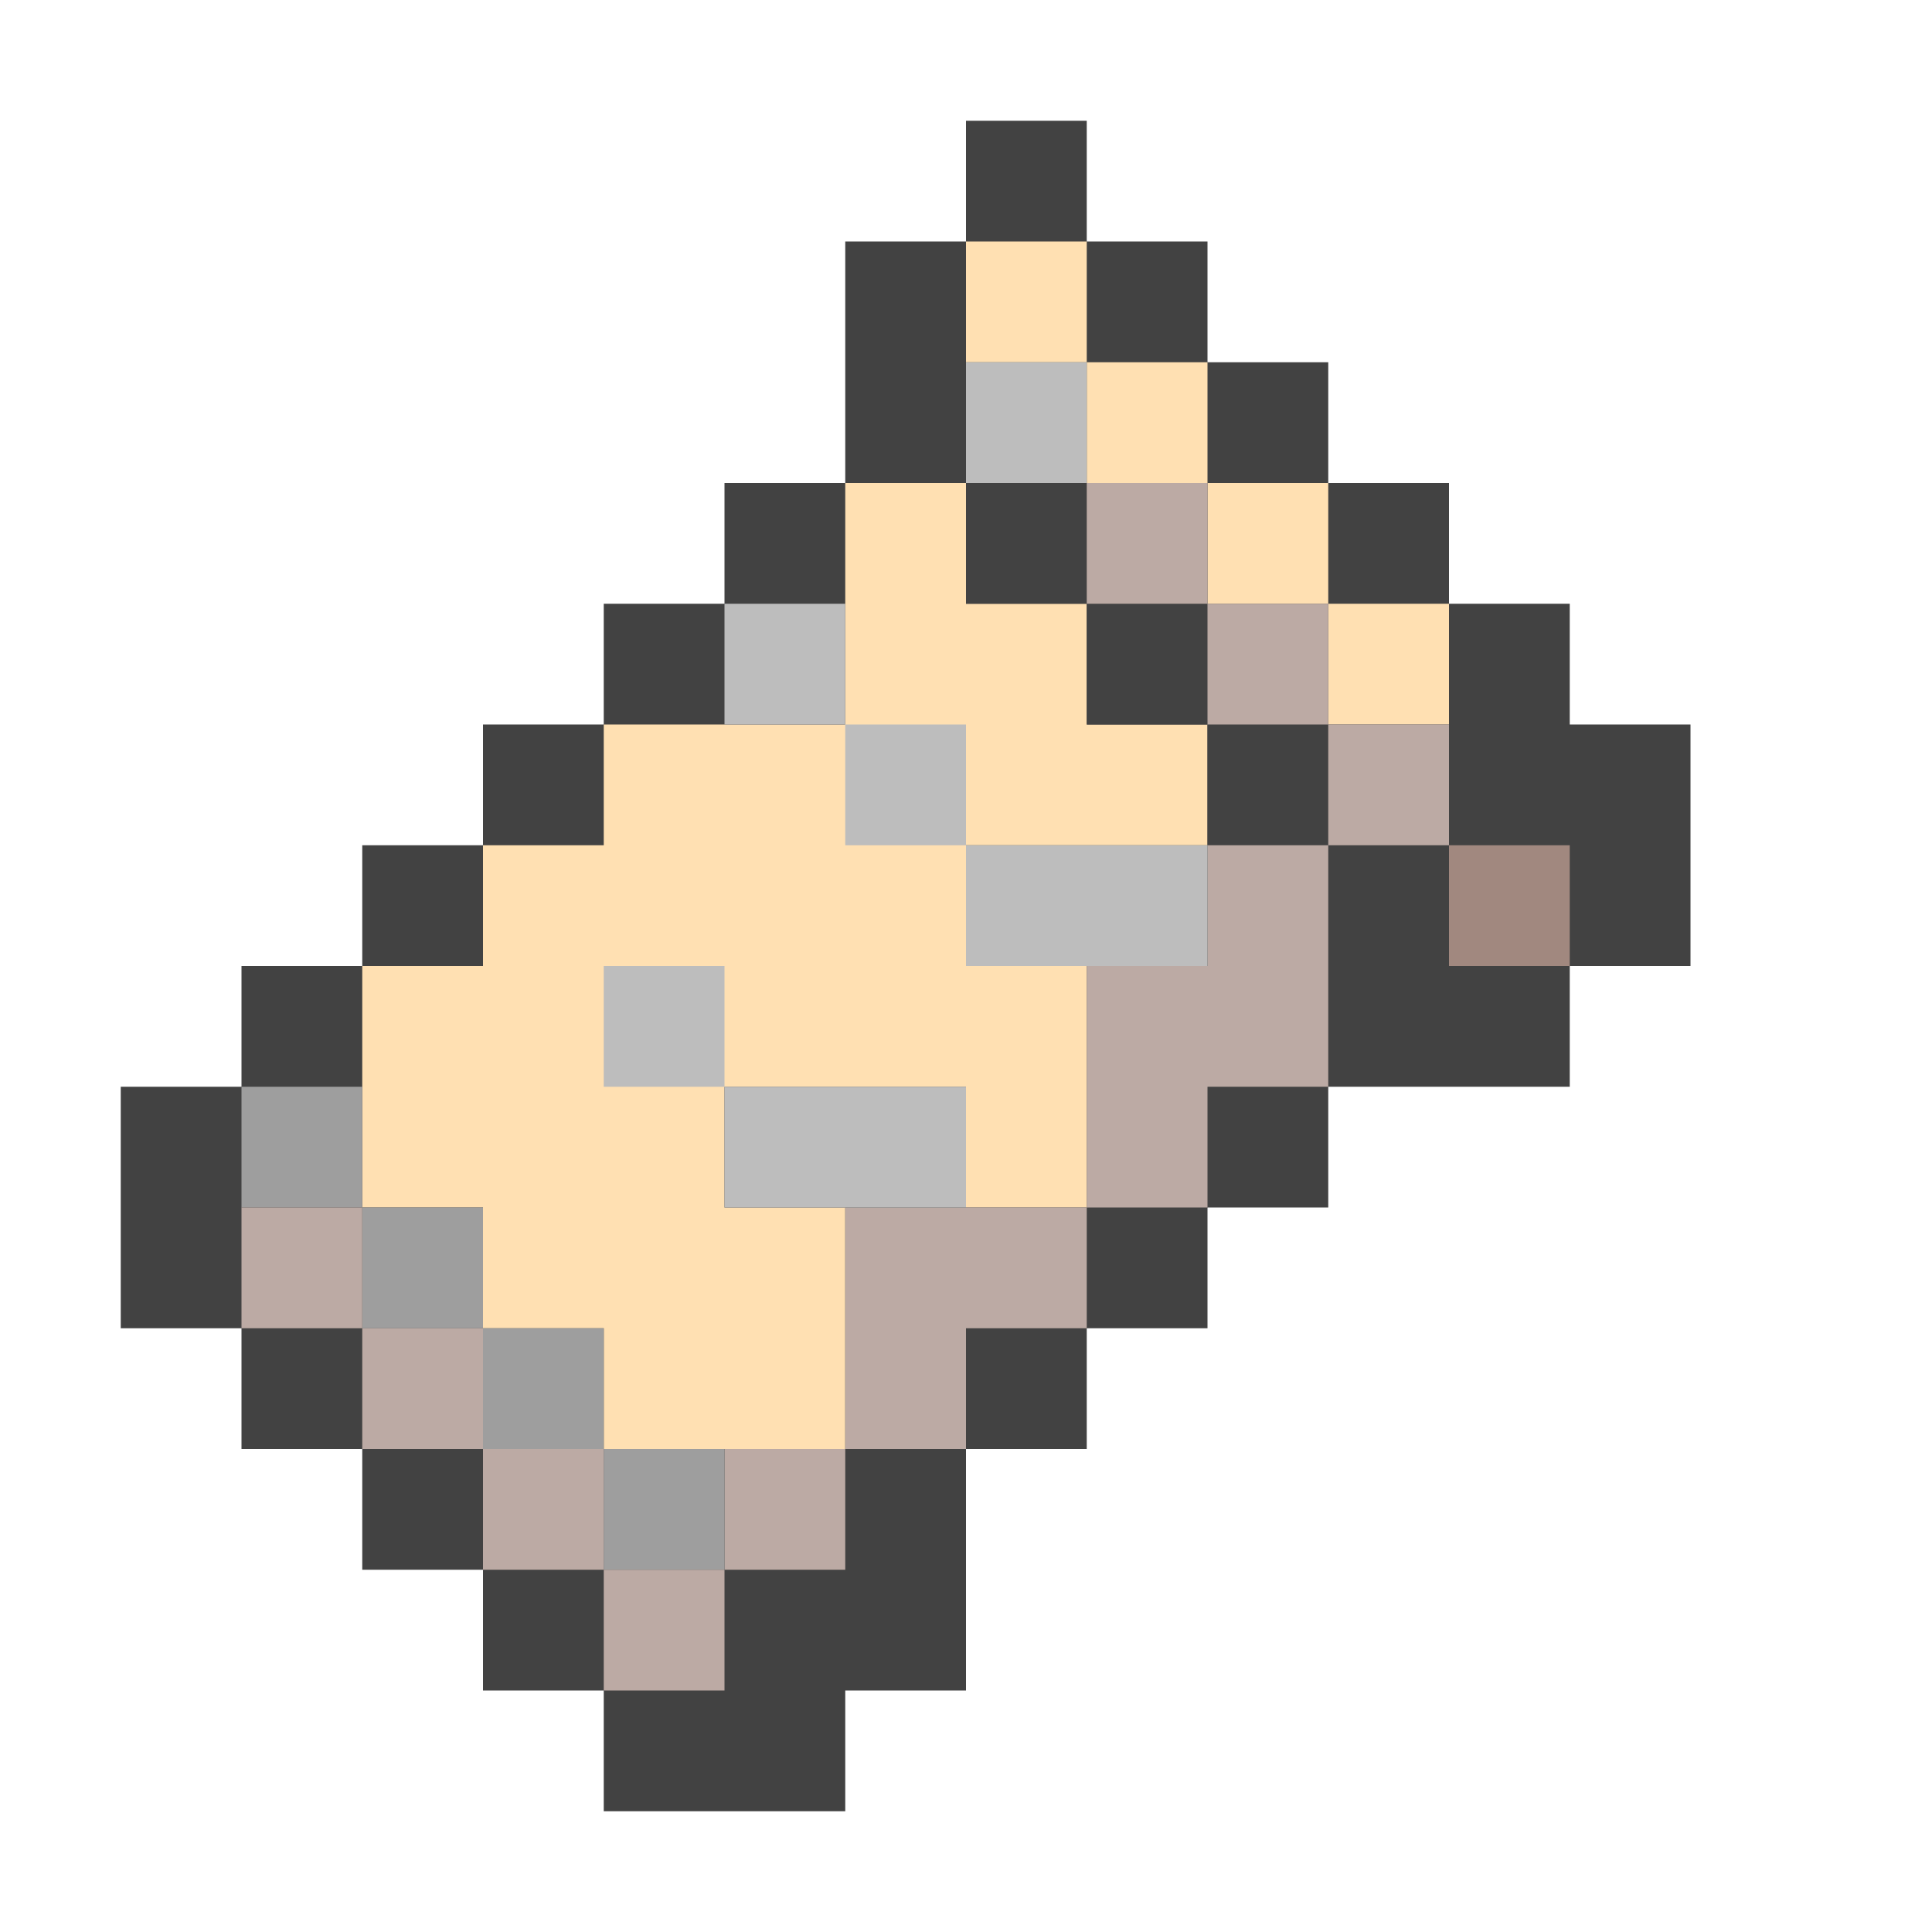
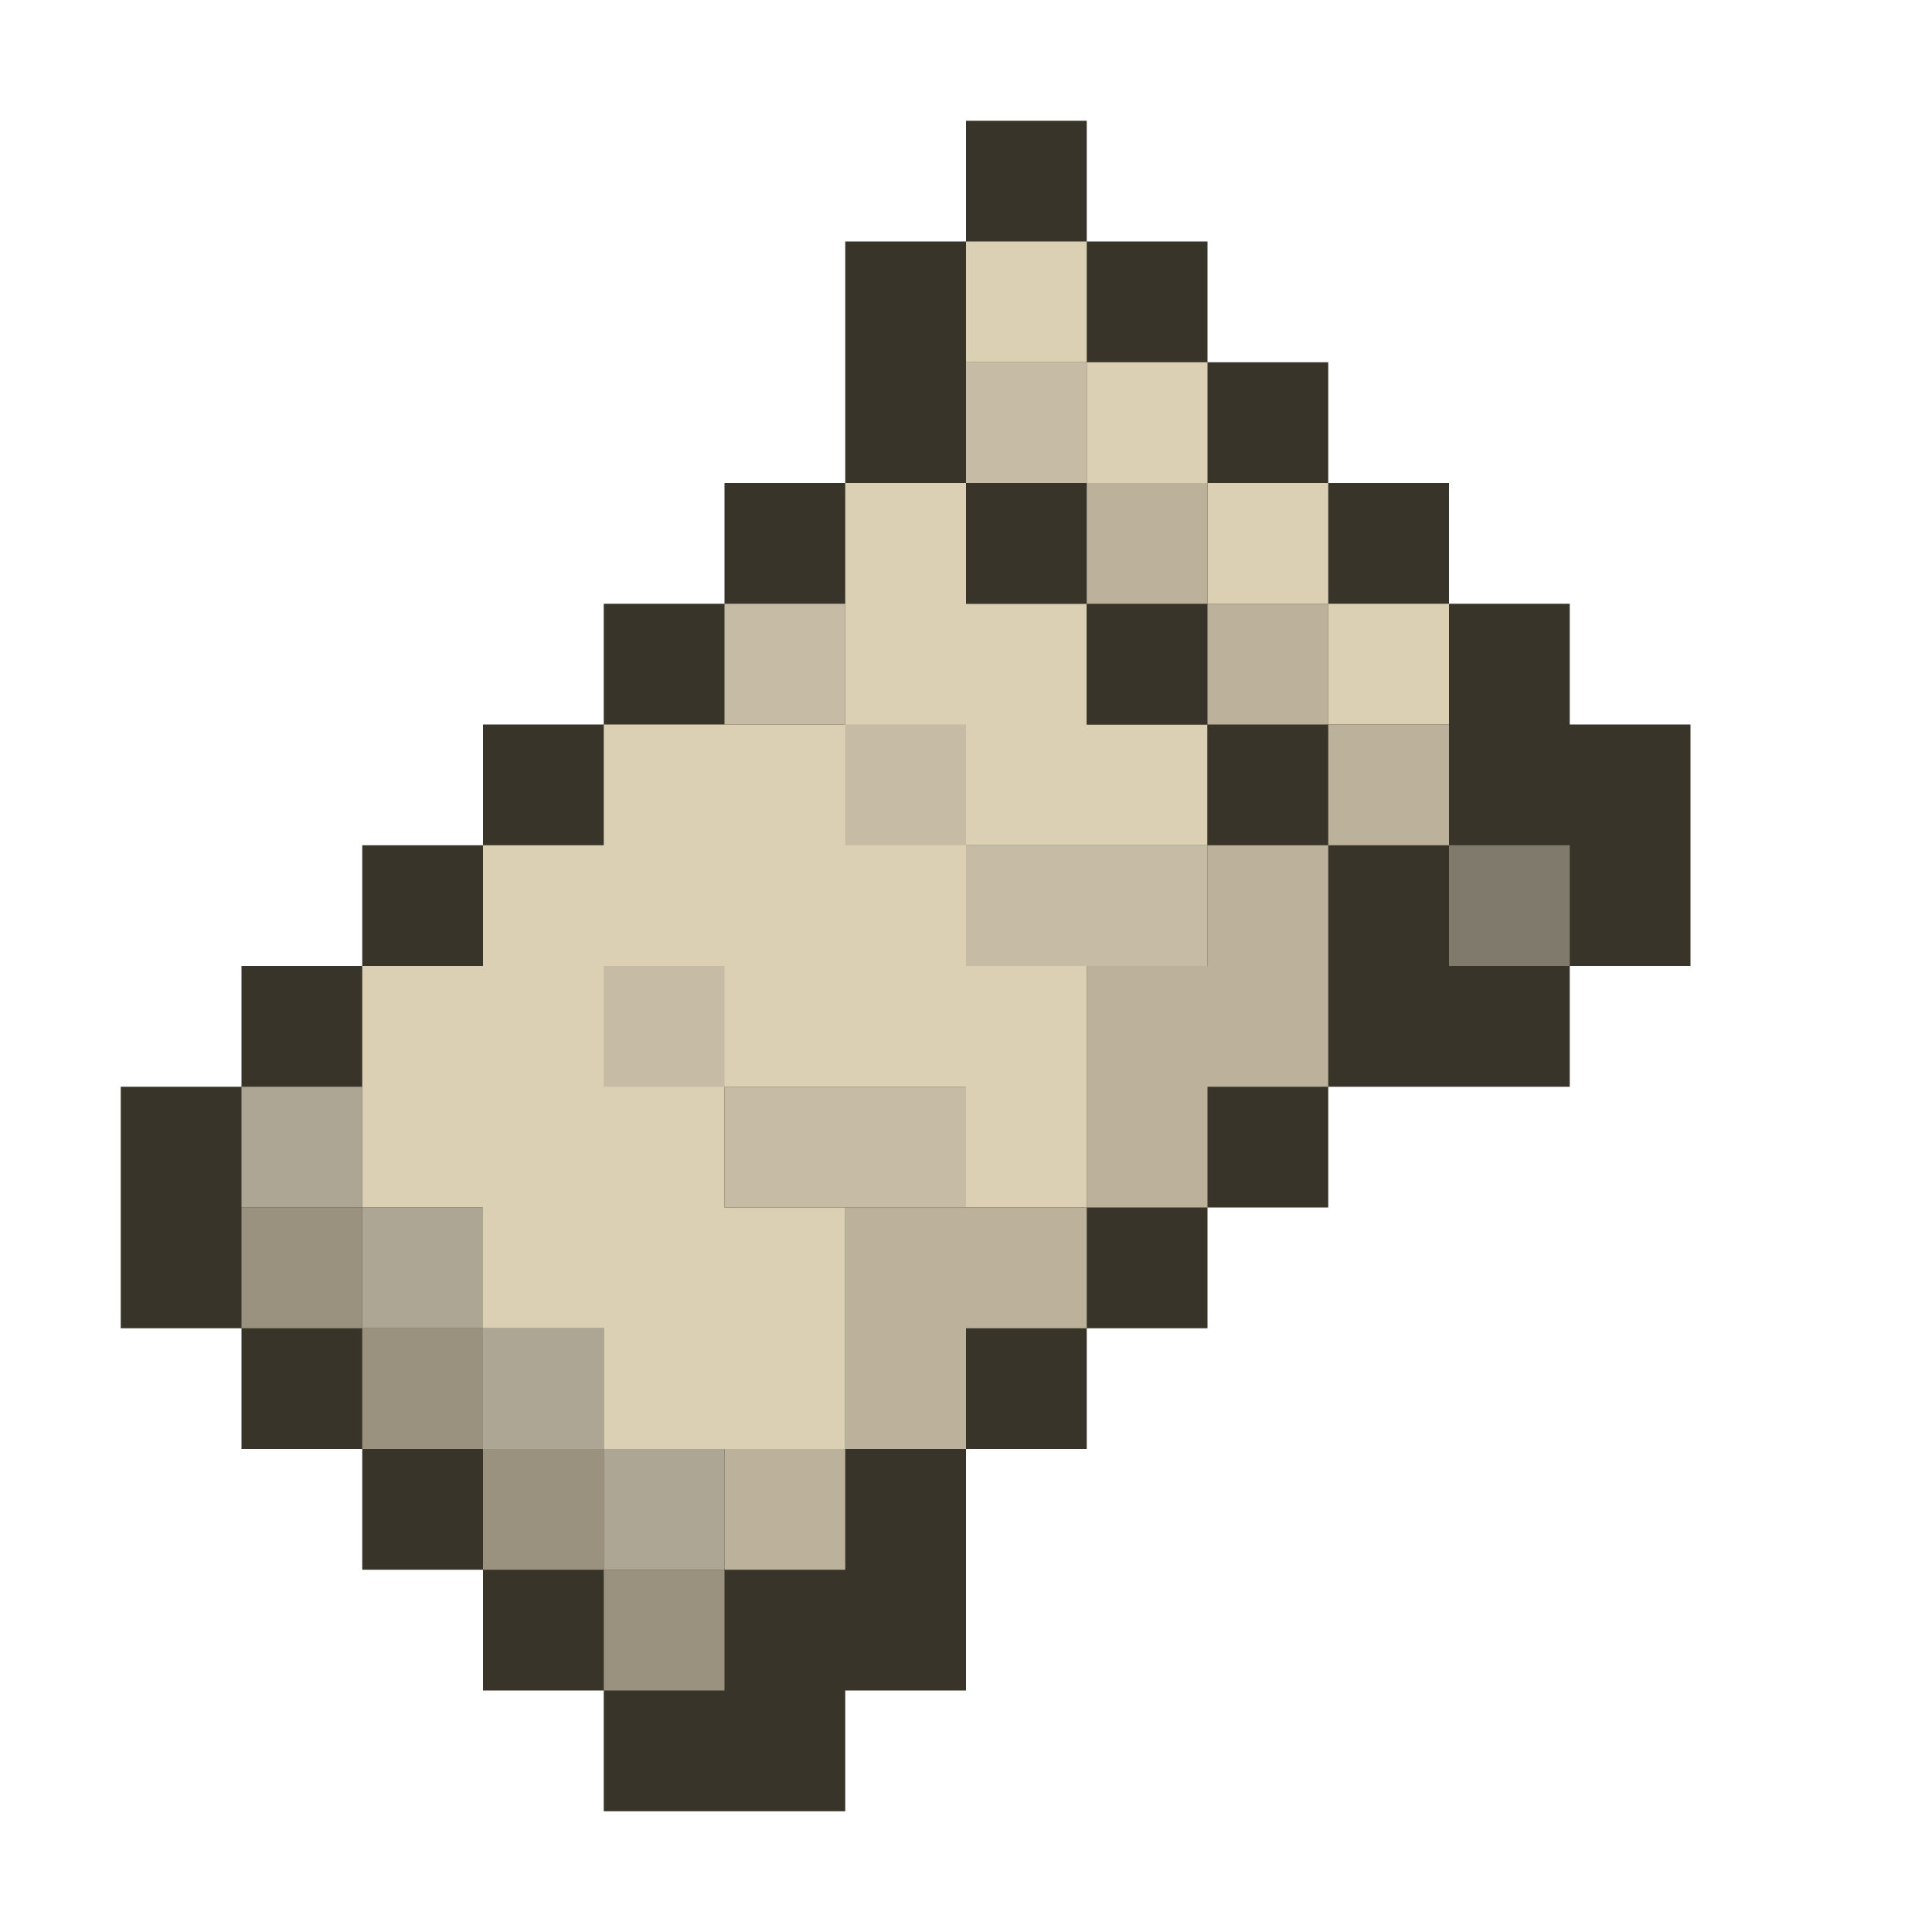
- <svg xmlns="http://www.w3.org/2000/svg" width="16" height="16" clip-rule="evenodd" fill-rule="evenodd" stroke-linejoin="round" stroke-miterlimit="1.414" version="1.1">
-   <g>
-     <path d="M8 1v1H7v2H6v1H5v1H4v1H3v1H2v1H1v2h1v1h1v1h1v1h1v1h2v-1h1v-2h1v-1h1v-1h1V9h2V8h1V6h-1V5h-1V4h-1V3h-1V2H9V1z" fill="#424242" />
-     <path d="M8 2v1h1v1h1v1h1v1h1V5h-1V4h-1V3H9V2zM7 4v2H5v1H4v1H3v2h1v1h1v1h2v-2H6V9h2v1h1V8H8V7h2V6H9V5H8V4z" fill="#ffe0b2" />
-     <path d="M8 4v1h1v1h1v1h1V6h-1V5H9V4z" fill="#424242" />
-     <path d="M9 4v1h1V4zm1 1v1h1V5zm1 1v1h1V6zm0 1h-1v1H9v2h1V9h1zm-2 3H7v2h1v-1h1zm-2 2H6v1h1z" fill="#bcaaa4" />
-     <path d="M12 7v1h1V7z" fill="#a1887f" />
-     <path d="M2 9v1h1v1h1v1h1v1h1v-1H5v-1H4v-1H3V9z" fill="#9e9e9e" />
-     <path d="m2 10v1h1v-1zm1 1v1h1v-1zm1 1v1h1v-1zm1 1v1h1v-1z" fill="#bcaaa4" />
-     <path d="M8 3v1h1V3zM6 5v1h1V5zm1 1v1h1V6zm1 1v1h2V7zM5 8v1h1V8zm1 1v1h2V9z" fill="#bdbdbd" />
-   </g>
+ <svg xmlns="http://www.w3.org/2000/svg" clip-rule="evenodd" fill-rule="evenodd" stroke-linejoin="round" stroke-miterlimit="1.414" width="16" height="16">
+   <path d="M8 1v1H7v2H6v1H5v1H4v1H3v1H2v1H1v2h1v1h1v1h1v1h1v1h2v-1h1v-2h1v-1h1v-1h1V9h2V8h1V6h-1V5h-1V4h-1V3h-1V2H9V1z" fill="#38342a" />
+   <path d="M8 2v1h1v1h1v1h1v1h1V5h-1V4h-1V3H9V2zM7 4v2H5v1H4v1H3v2h1v1h1v1h2v-2H6V9h2v1h1V8H8V7h2V6H9V5H8V4z" fill="#dbd0b4" />
+   <path d="M8 4v1h1v1h1v1h1V6h-1V5H9V4z" fill="#38342a" />
+   <path d="M9 4v1h1V4zm1 1v1h1V5zm1 1v1h1V6zm0 1h-1v1H9v2h1V9h1zm-2 3H7v2h1v-1h1zm-2 2H6v1h1z" fill="#bcb29c" />
+   <path d="M12 7v1h1V7z" fill="#807a6d" />
+   <path d="M2 9v1h1v1h1v1h1v1h1v-1H5v-1H4v-1H3V9z" fill="#aea694" />
+   <path d="M2 10v1h1v-1zm1 1v1h1v-1zm1 1v1h1v-1zm1 1v1h1v-1z" fill="#9a927e" />
+   <path d="M8 3v1h1V3zM6 5v1h1V5zm1 1v1h1V6zm1 1v1h2V7zM5 8v1h1V8zm1 1v1h2V9z" fill="#c6bca5" />
</svg>
